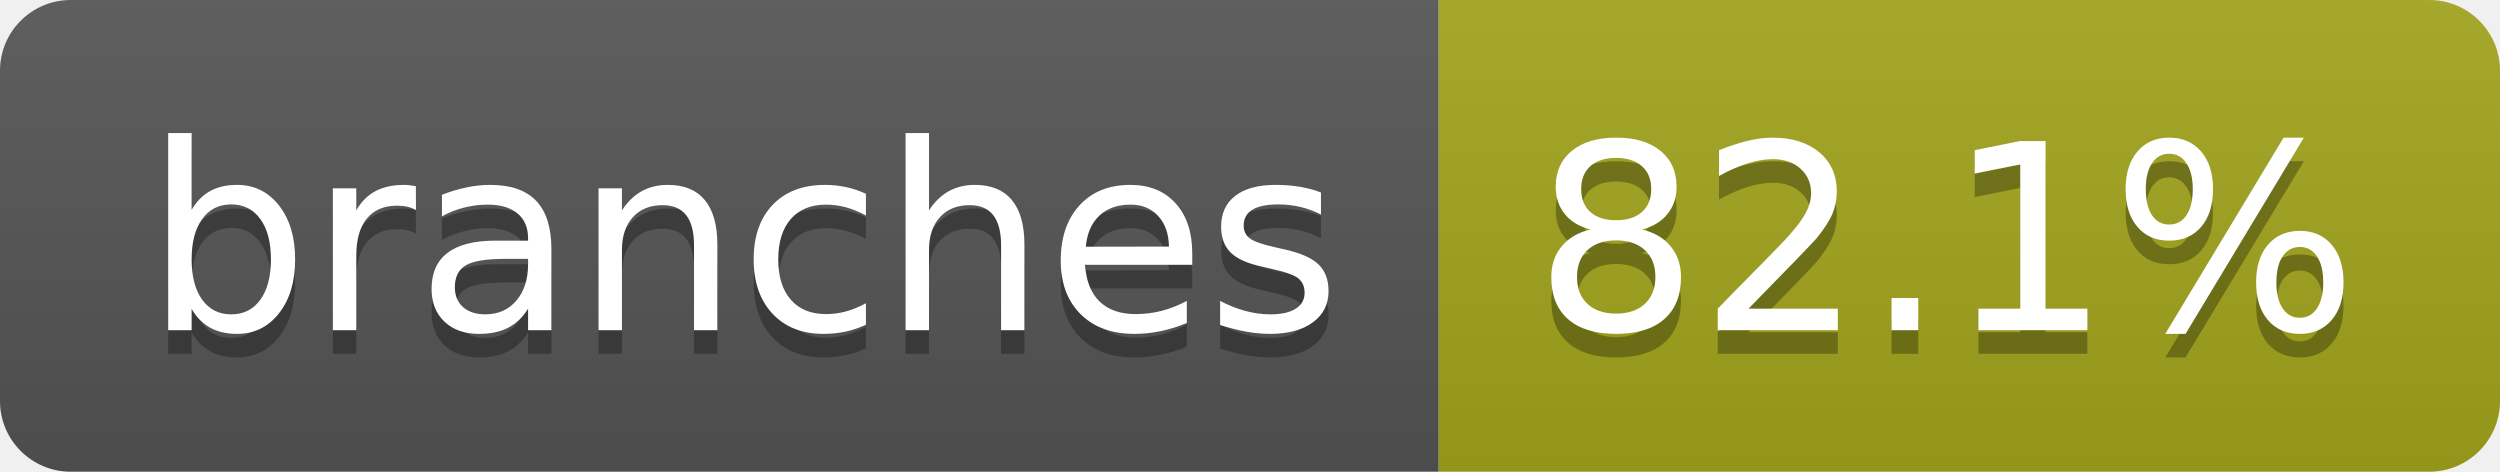
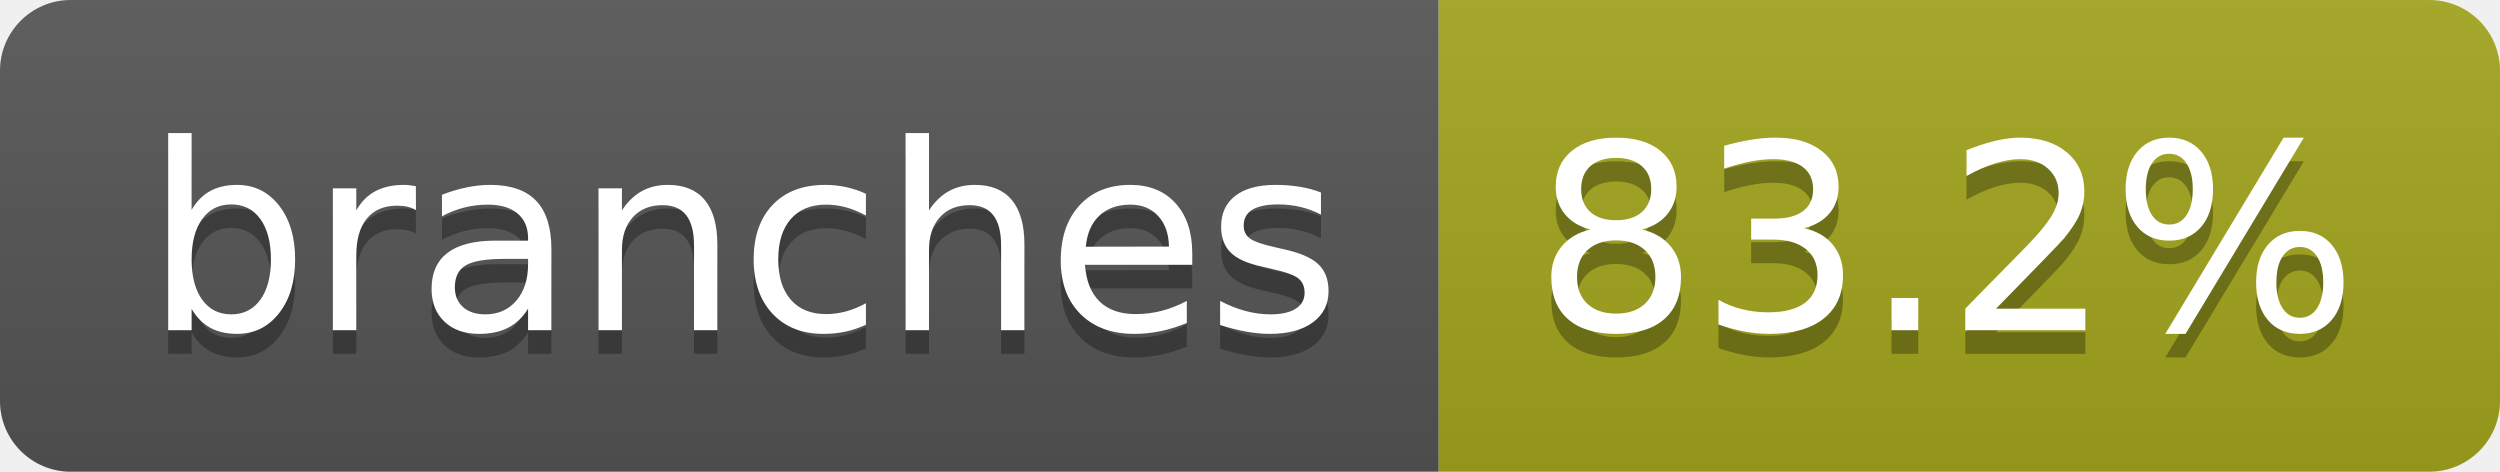
- <svg xmlns="http://www.w3.org/2000/svg" width="106" height="20" role="img" aria-label="branches: 82.1%">
+ <svg xmlns="http://www.w3.org/2000/svg" width="106" height="20" role="img" aria-label="branches: 83.2%">
  <linearGradient id="s" x2="0" y2="100%">
    <stop offset="0" stop-color="#bbb" stop-opacity=".1" />
    <stop offset="1" stop-opacity=".1" />
  </linearGradient>
  <clipPath id="r">
    <rect width="106" height="20" rx="3" fill="#fff" />
  </clipPath>
  <g clip-path="url(#r)">
    <rect width="61" height="20" fill="#555" />
    <rect x="61" width="45" height="20" fill="#a4a61d" />
    <rect width="106" height="20" fill="url(#s)" />
  </g>
  <g fill="#fff" text-anchor="middle" font-family="Verdana,Geneva,DejaVu Sans,sans-serif" text-rendering="geometricPrecision" font-size="110">
    <text aria-hidden="true" x="315" y="150" fill="#010101" fill-opacity=".3" transform="scale(.1)" textLength="507">branches</text>
    <text x="315" y="140" transform="scale(.1)" fill="#fff" textLength="507">branches</text>
-     <text aria-hidden="true" x="825" y="150" fill="#010101" fill-opacity=".3" transform="scale(.1)" textLength="350">82.1%</text>
-     <text x="825" y="140" transform="scale(.1)" fill="#fff" textLength="350">82.1%</text>
+     <text aria-hidden="true" x="825" y="150" fill="#010101" fill-opacity=".3" transform="scale(.1)" textLength="350">83.2%</text>
+     <text x="825" y="140" transform="scale(.1)" fill="#fff" textLength="350">83.2%</text>
  </g>
</svg>
